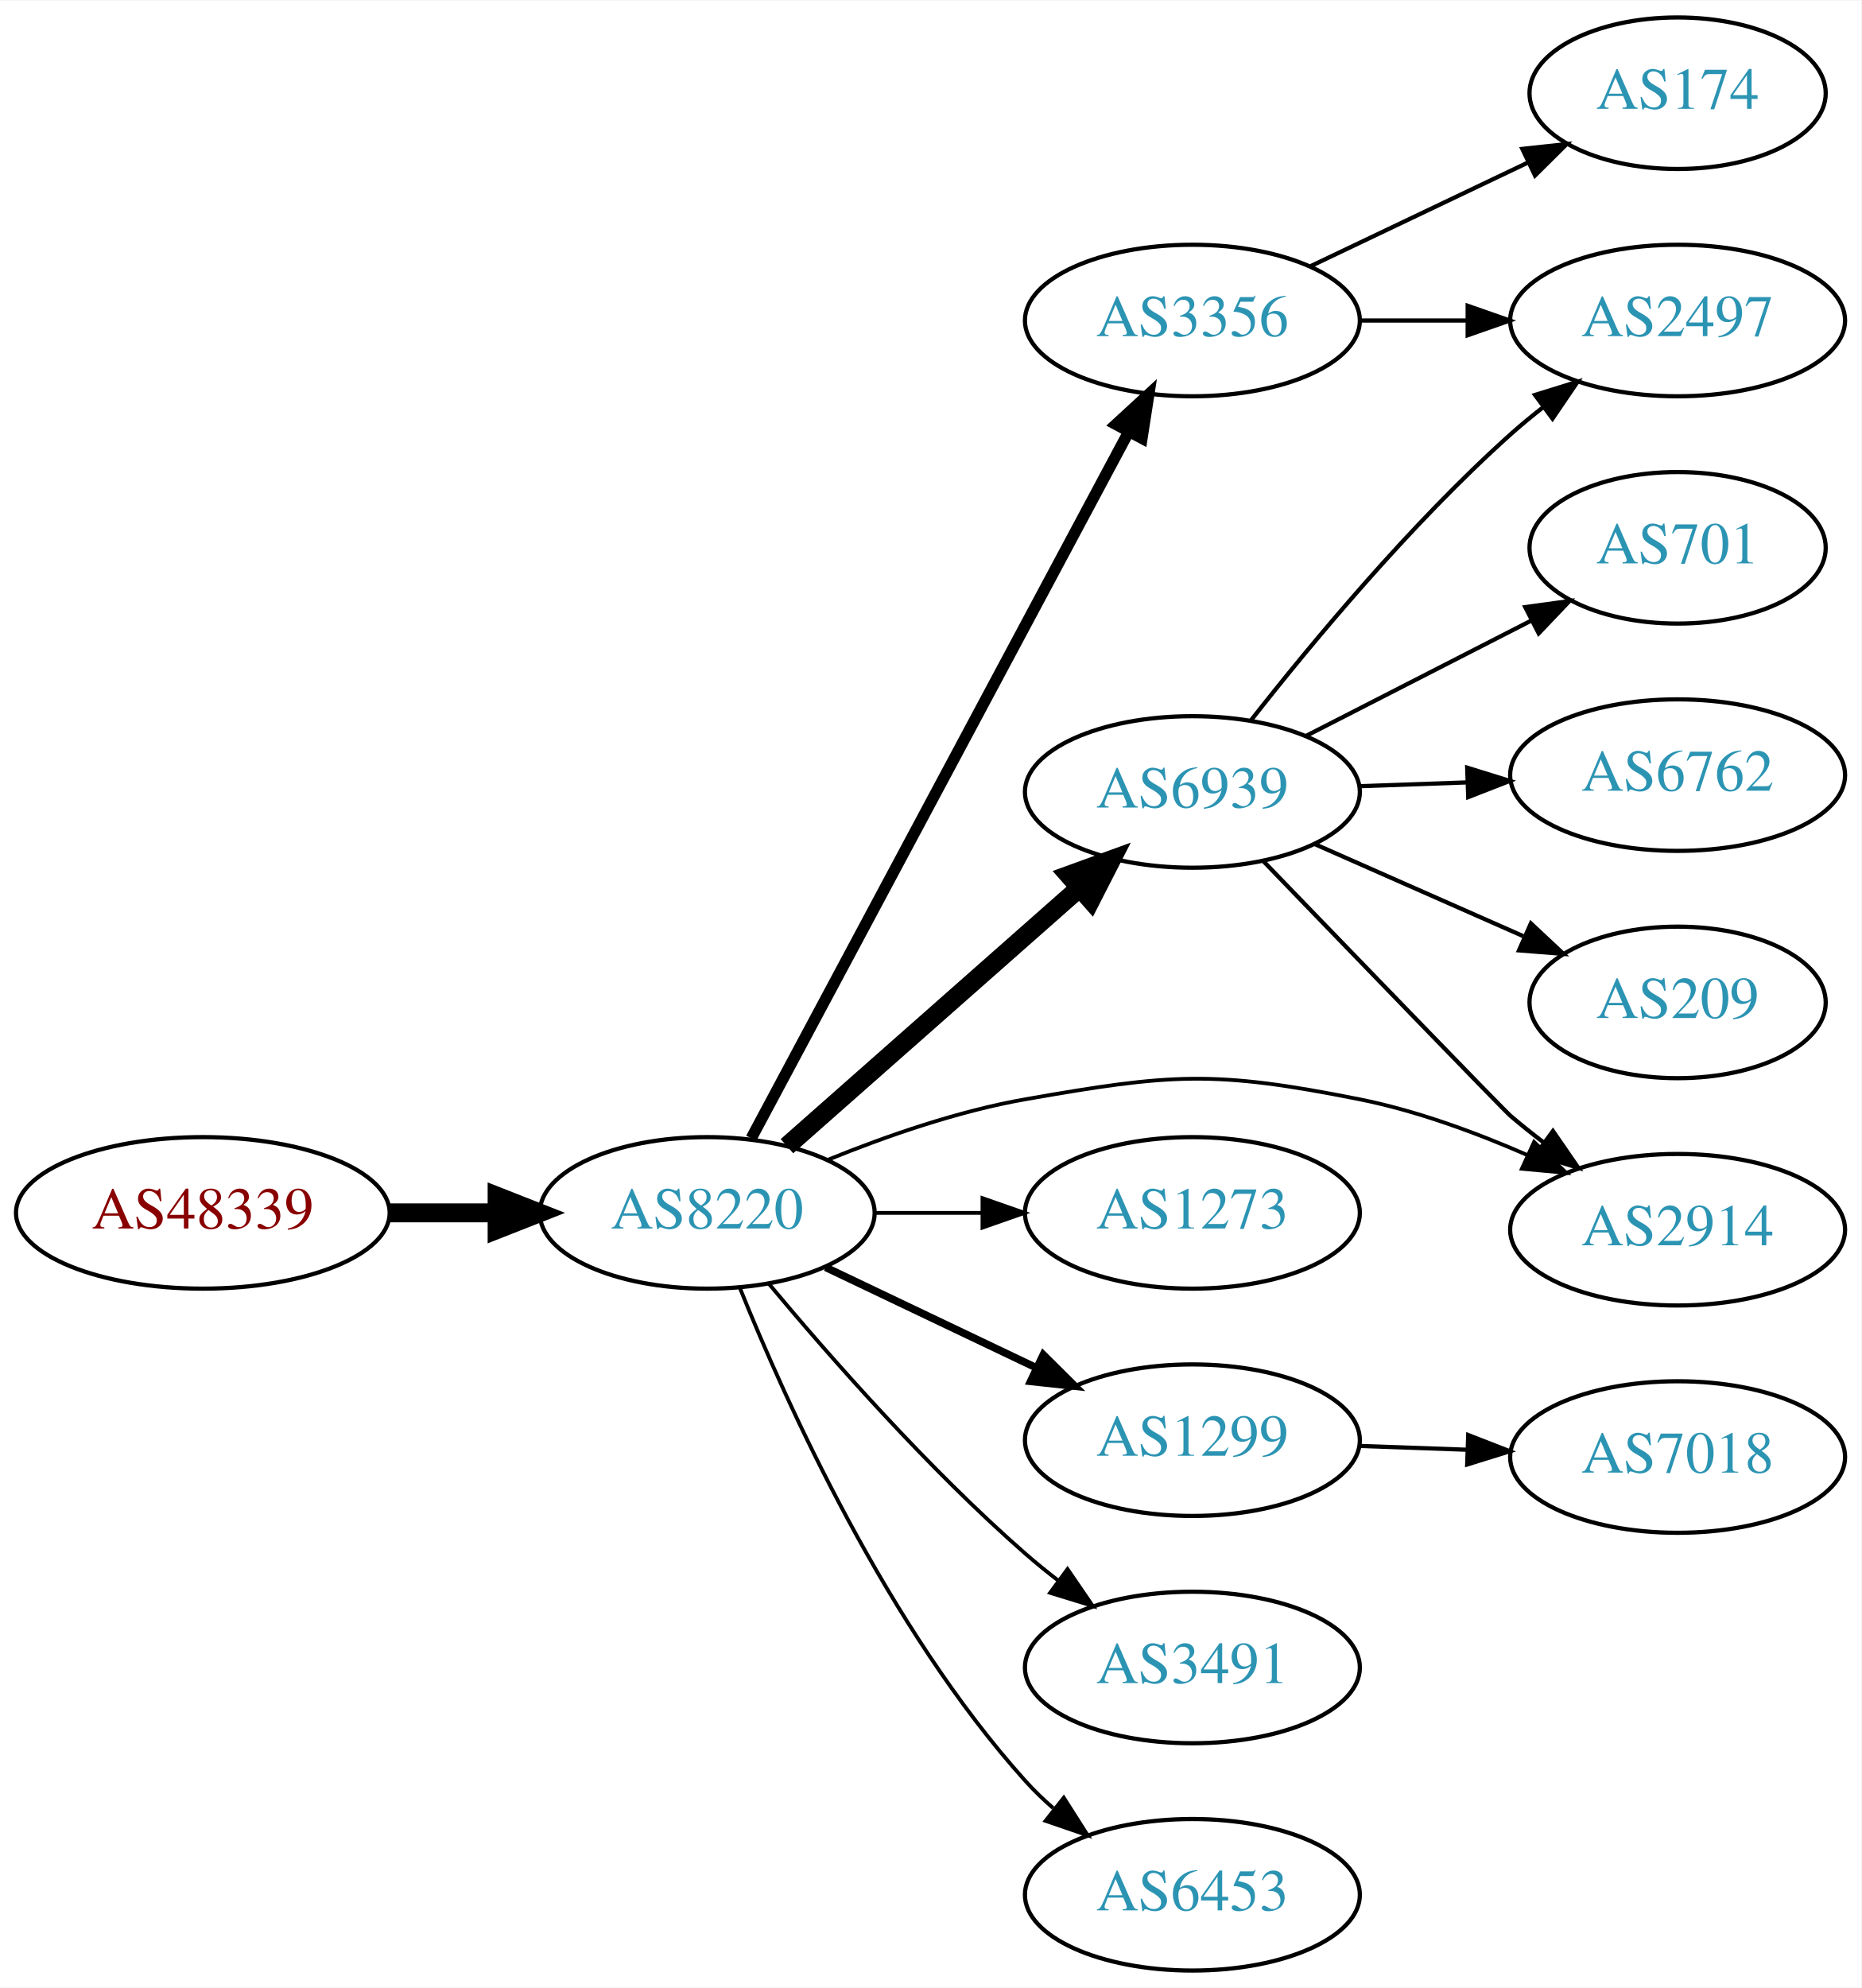
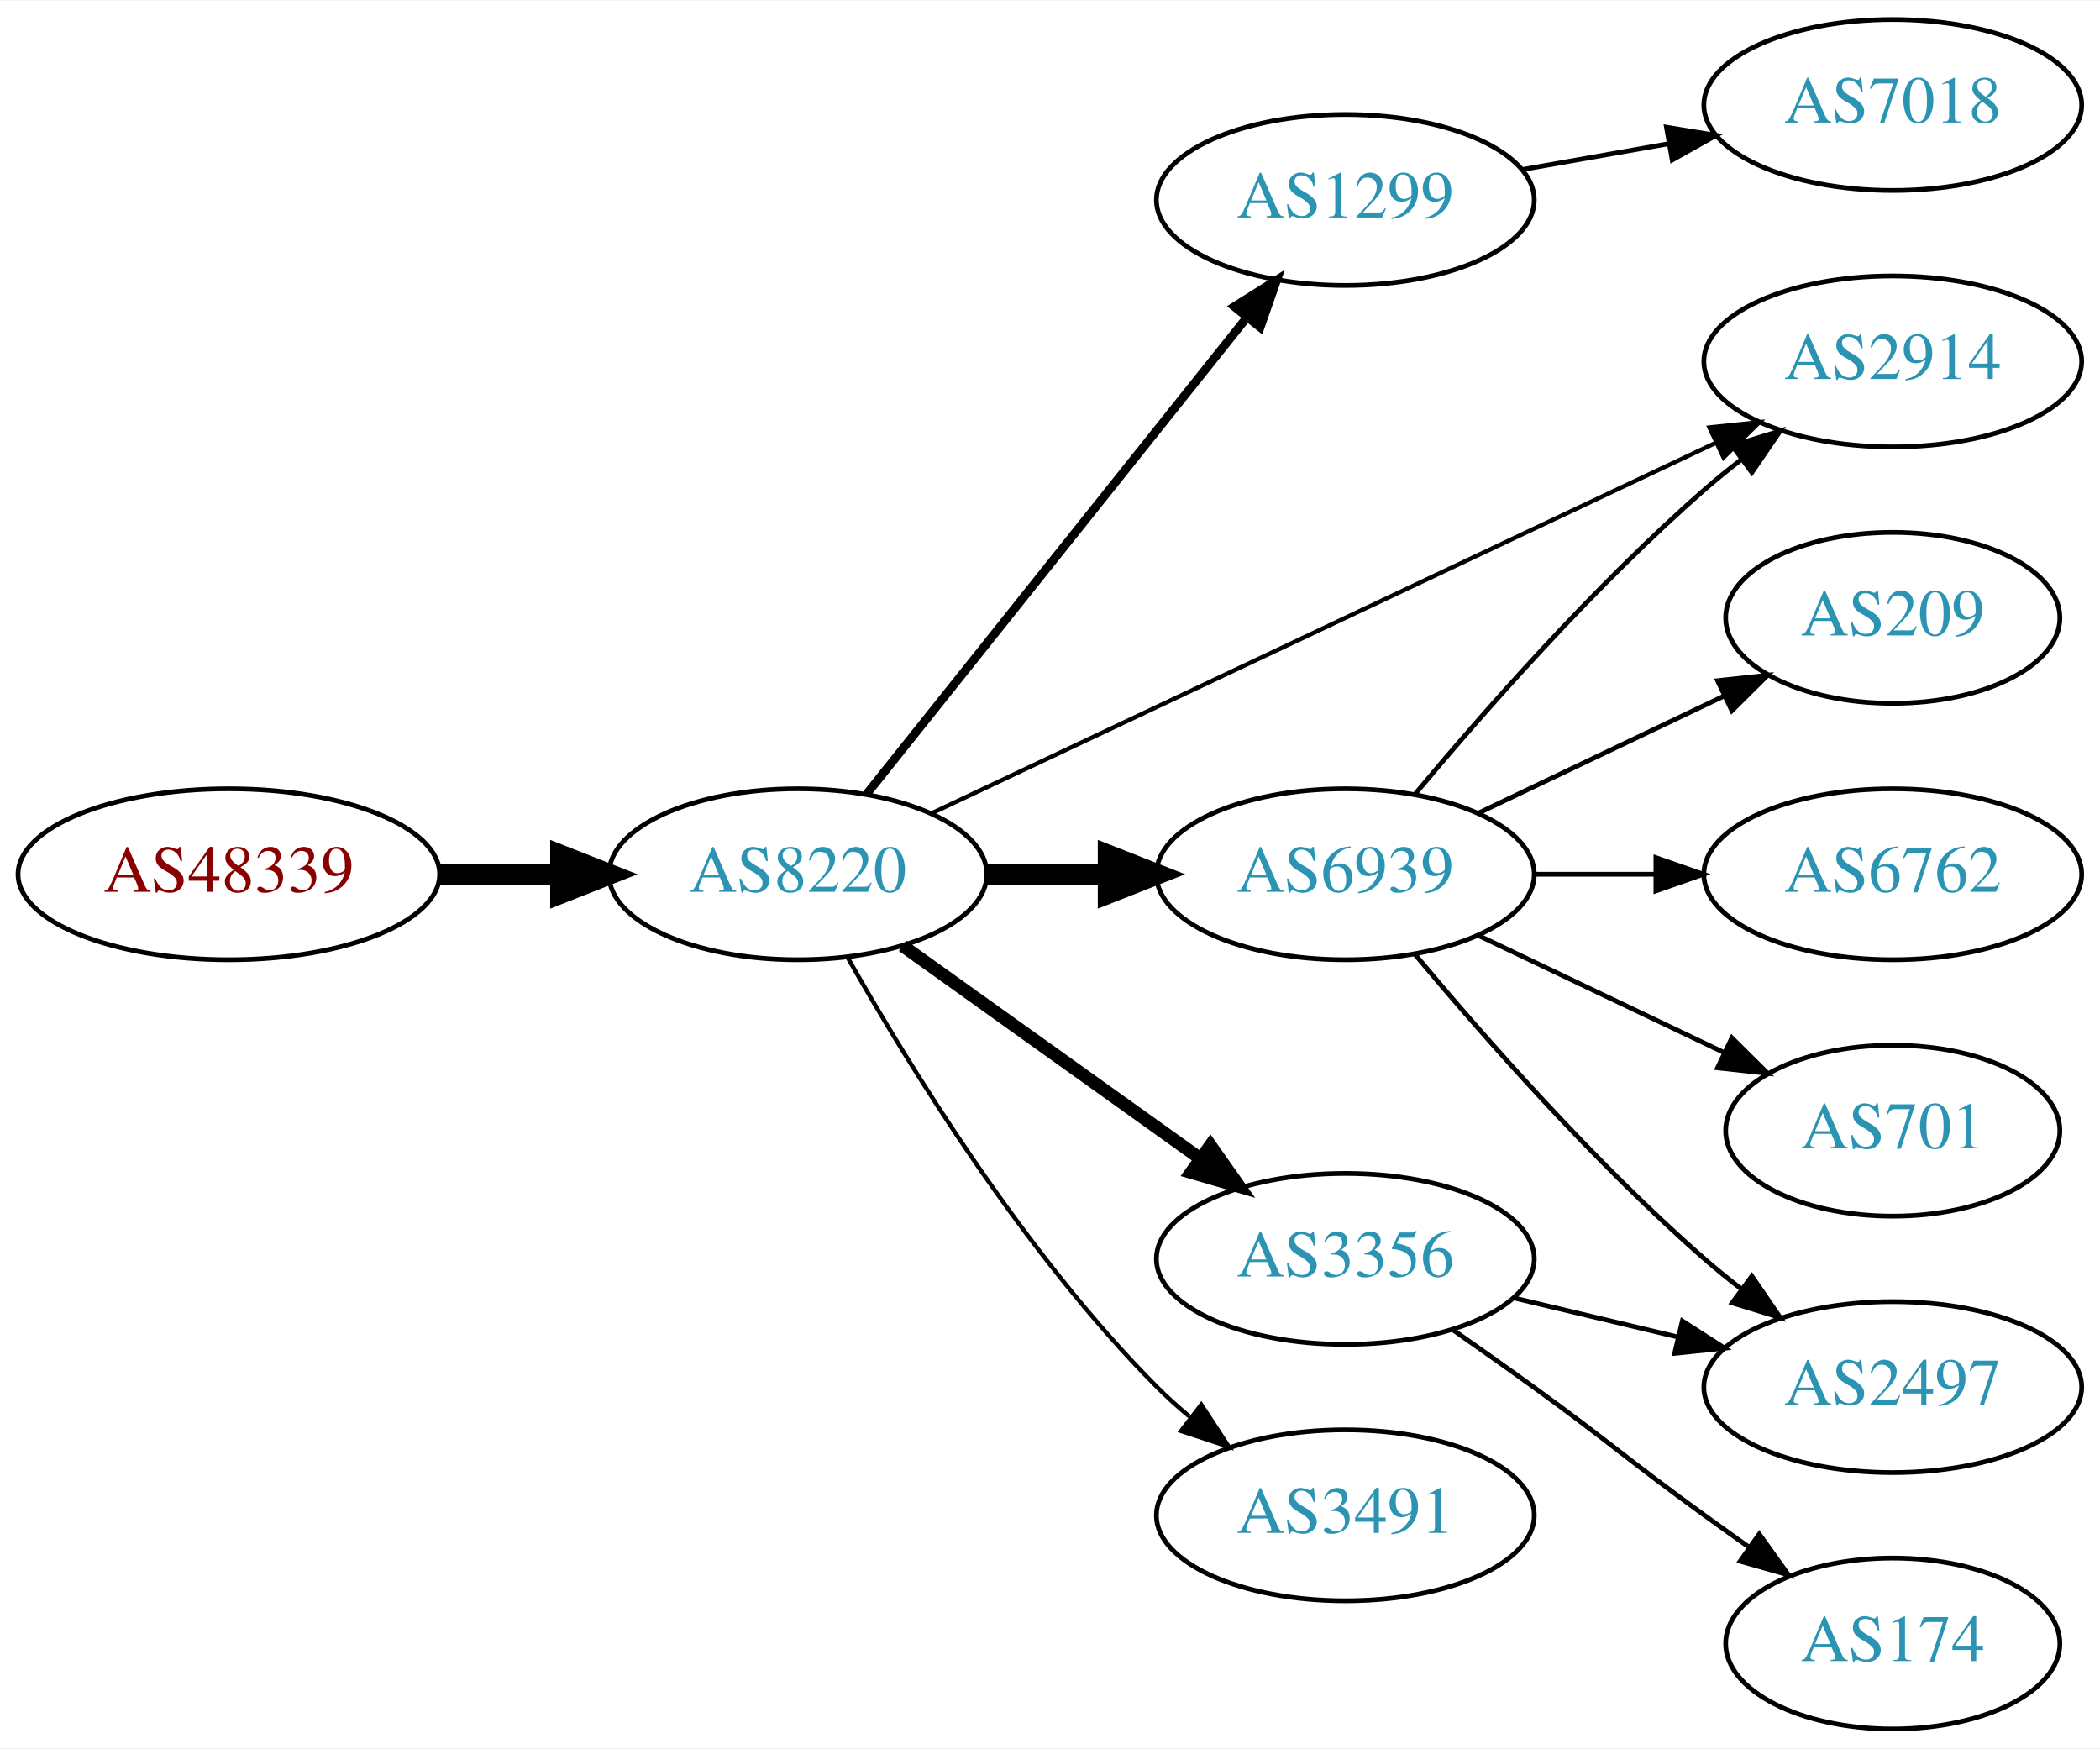
- <svg xmlns="http://www.w3.org/2000/svg" xmlns:xlink="http://www.w3.org/1999/xlink" width="442pt" height="472pt" viewBox="0.00 0.00 442.27 472.00">
-   <g id="graph0" class="graph" transform="scale(1 1) rotate(0) translate(4 468)">
-     <polygon fill="white" stroke="none" points="-4,4 -4,-468 438.271,-468 438.271,4 -4,4" />
+ <svg xmlns="http://www.w3.org/2000/svg" xmlns:xlink="http://www.w3.org/1999/xlink" width="442pt" height="368pt" viewBox="0.00 0.00 442.27 368.00">
+   <g id="graph0" class="graph" transform="scale(1 1) rotate(0) translate(4 364)">
+     <polygon fill="white" stroke="none" points="-4,4 -4,-364 438.271,-364 438.271,4 -4,4" />
    <g id="node1" class="node">
      <g id="a_node1">
        <a xlink:href="/asn/48339" xlink:title="AS48339 ~ Raiffeisen Rechenzentrum GmbH [AT]">
          <ellipse fill="#ffffff" stroke="black" cx="44.196" cy="-180" rx="44.393" ry="18" />
          <text text-anchor="middle" x="44.196" y="-176.3" font-family="Times,serif" font-size="14.00" fill="#880000">AS48339</text>
        </a>
      </g>
    </g>
    <g id="node2" class="node">
      <g id="a_node2">
        <a xlink:href="/asn/8220" xlink:title="AS8220 ~ COLT [GB]">
          <ellipse fill="#ffffff" stroke="black" cx="164.039" cy="-180" rx="39.794" ry="18" />
          <text text-anchor="middle" x="164.039" y="-176.3" font-family="Times,serif" font-size="14.00" fill="#2c94b3">AS8220</text>
        </a>
      </g>
    </g>
    <g id="edge1" class="edge">
      <path fill="none" stroke="black" stroke-width="4.5" d="M88.407,-180C96.72,-180 105.482,-180 113.965,-180" />
      <polygon fill="black" stroke="black" stroke-width="4.5" points="114.123,-183.938 124.123,-180 114.123,-176.063 114.123,-183.938" />
    </g>
    <g id="node3" class="node">
      <g id="a_node3">
-         <a xlink:href="/asn/3356" xlink:title="AS3356 ~ Level 3 Parent, LLC [US]">
-           <ellipse fill="#ffffff" stroke="black" cx="279.332" cy="-392" rx="39.794" ry="18" />
-           <text text-anchor="middle" x="279.332" y="-388.3" font-family="Times,serif" font-size="14.00" fill="#2c94b3">AS3356</text>
+         <a xlink:href="/asn/1299" xlink:title="AS1299 ~ Telia Carrier [EU]">
+           <ellipse fill="#ffffff" stroke="black" cx="279.332" cy="-322" rx="39.794" ry="18" />
+           <text text-anchor="middle" x="279.332" y="-318.3" font-family="Times,serif" font-size="14.00" fill="#2c94b3">AS1299</text>
        </a>
      </g>
    </g>
    <g id="edge2" class="edge">
-       <path fill="none" stroke="black" stroke-width="2.7" d="M174.503,-197.71C194.42,-234.981 240.755,-321.684 264.202,-365.559" />
-       <polygon fill="black" stroke="black" stroke-width="2.7" points="261.174,-367.319 268.974,-374.489 267.347,-364.02 261.174,-367.319" />
+       <path fill="none" stroke="black" stroke-width="1.8" d="M178.48,-196.847C198.325,-221.721 235.589,-268.426 258.555,-297.212" />
+       <polygon fill="black" stroke="black" stroke-width="1.8" points="255.935,-299.541 264.908,-305.175 261.407,-295.175 255.935,-299.541" />
    </g>
    <g id="node4" class="node">
      <g id="a_node4">
        <a xlink:href="/asn/6939" xlink:title="AS6939 ~ Hurricane Electric LLC [US]">
-           <ellipse fill="#ffffff" stroke="black" cx="279.332" cy="-280" rx="39.794" ry="18" />
-           <text text-anchor="middle" x="279.332" y="-276.3" font-family="Times,serif" font-size="14.00" fill="#2c94b3">AS6939</text>
+           <ellipse fill="#ffffff" stroke="black" cx="279.332" cy="-180" rx="39.794" ry="18" />
+           <text text-anchor="middle" x="279.332" y="-176.3" font-family="Times,serif" font-size="14.00" fill="#2c94b3">AS6939</text>
        </a>
      </g>
    </g>
    <g id="edge3" class="edge">
-       <path fill="none" stroke="black" stroke-width="4.5" d="M182.99,-195.845C201.69,-212.351 231.167,-238.369 252.396,-257.108" />
-       <polygon fill="black" stroke="black" stroke-width="4.5" points="249.986,-260.232 260.089,-263.898 255.197,-254.328 249.986,-260.232" />
+       <path fill="none" stroke="black" stroke-width="4.5" d="M203.711,-180C211.914,-180 220.678,-180 229.21,-180" />
+       <polygon fill="black" stroke="black" stroke-width="4.5" points="229.449,-183.938 239.449,-180 229.449,-176.063 229.449,-183.938" />
    </g>
    <g id="node5" class="node">
      <g id="a_node5">
-         <a xlink:href="/asn/1299" xlink:title="AS1299 ~ Telia Carrier [EU]">
-           <ellipse fill="#ffffff" stroke="black" cx="279.332" cy="-126" rx="39.794" ry="18" />
-           <text text-anchor="middle" x="279.332" y="-122.3" font-family="Times,serif" font-size="14.00" fill="#2c94b3">AS1299</text>
+         <a xlink:href="/asn/3491" xlink:title="AS3491 ~ PCCW Global, Inc. [US]">
+           <ellipse fill="#ffffff" stroke="black" cx="279.332" cy="-45" rx="39.794" ry="18" />
+           <text text-anchor="middle" x="279.332" y="-41.3" font-family="Times,serif" font-size="14.00" fill="#2c94b3">AS3491</text>
        </a>
      </g>
    </g>
    <g id="edge4" class="edge">
-       <path fill="none" stroke="black" stroke-width="1.8" d="M192.175,-167.066C207.169,-159.919 225.99,-150.948 242.213,-143.215" />
-       <polygon fill="black" stroke="black" stroke-width="1.8" points="243.895,-146.291 251.417,-138.829 240.884,-139.972 243.895,-146.291" />
+       <path fill="none" stroke="black" stroke-width="0.9" d="M174.498,-162.51C187.28,-139.904 211.712,-100.114 239.685,-72 241.796,-69.879 244.092,-67.812 246.477,-65.829" />
+       <polygon fill="black" stroke="black" stroke-width="0.9" points="248.993,-68.31 254.793,-59.444 244.73,-62.758 248.993,-68.31" />
    </g>
    <g id="node6" class="node">
      <g id="a_node6">
-         <a xlink:href="/asn/1273" xlink:title="AS1273 ~ Vodafone Group PLC [EU]">
-           <ellipse fill="#ffffff" stroke="black" cx="279.332" cy="-180" rx="39.794" ry="18" />
-           <text text-anchor="middle" x="279.332" y="-176.3" font-family="Times,serif" font-size="14.00" fill="#2c94b3">AS1273</text>
+         <a xlink:href="/asn/3356" xlink:title="AS3356 ~ Level 3 Parent, LLC [US]">
+           <ellipse fill="#ffffff" stroke="black" cx="279.332" cy="-99" rx="39.794" ry="18" />
+           <text text-anchor="middle" x="279.332" y="-95.3" font-family="Times,serif" font-size="14.00" fill="#2c94b3">AS3356</text>
        </a>
      </g>
    </g>
    <g id="edge5" class="edge">
-       <path fill="none" stroke="black" stroke-width="0.9" d="M203.711,-180C211.914,-180 220.678,-180 229.21,-180" />
-       <polygon fill="black" stroke="black" stroke-width="0.9" points="229.449,-183.5 239.449,-180 229.449,-176.5 229.449,-183.5" />
+       <path fill="none" stroke="black" stroke-width="2.7" d="M186.083,-164.954C203.697,-152.361 229.036,-134.245 248.701,-120.184" />
+       <polygon fill="black" stroke="black" stroke-width="2.7" points="250.917,-122.903 257.016,-114.24 246.845,-117.209 250.917,-122.903" />
    </g>
    <g id="node7" class="node">
      <g id="a_node7">
        <a xlink:href="/asn/2914" xlink:title="AS2914 ~ NTT America, Inc. [US]">
-           <ellipse fill="#ffffff" stroke="black" cx="394.625" cy="-176" rx="39.794" ry="18" />
-           <text text-anchor="middle" x="394.625" y="-172.3" font-family="Times,serif" font-size="14.00" fill="#2c94b3">AS2914</text>
+           <ellipse fill="#ffffff" stroke="black" cx="394.625" cy="-288" rx="39.794" ry="18" />
+           <text text-anchor="middle" x="394.625" y="-284.3" font-family="Times,serif" font-size="14.00" fill="#2c94b3">AS2914</text>
        </a>
      </g>
    </g>
    <g id="edge6" class="edge">
-       <path fill="none" stroke="black" stroke-width="0.9" d="M192.763,-192.631C206.557,-198.236 223.668,-204.192 239.685,-207 274.397,-213.085 284.417,-213.891 318.978,-207 332.443,-204.315 346.52,-199.154 358.773,-193.802" />
-       <polygon fill="black" stroke="black" stroke-width="0.9" points="360.522,-196.851 368.163,-189.512 357.613,-190.484 360.522,-196.851" />
+       <path fill="none" stroke="black" stroke-width="0.9" d="M192.158,-192.813C233.23,-212.218 311.279,-249.094 357.244,-270.811" />
+       <polygon fill="black" stroke="black" stroke-width="0.9" points="356.004,-274.096 366.54,-275.204 358.994,-267.767 356.004,-274.096" />
    </g>
    <g id="node8" class="node">
      <g id="a_node8">
-         <a xlink:href="/asn/3491" xlink:title="AS3491 ~ PCCW Global, Inc. [US]">
-           <ellipse fill="#ffffff" stroke="black" cx="279.332" cy="-72" rx="39.794" ry="18" />
-           <text text-anchor="middle" x="279.332" y="-68.3" font-family="Times,serif" font-size="14.00" fill="#2c94b3">AS3491</text>
+         <a xlink:href="/asn/7018" xlink:title="AS7018 ~ AT&amp;T Services, Inc. [US]">
+           <ellipse fill="#ffffff" stroke="black" cx="394.625" cy="-342" rx="39.794" ry="18" />
+           <text text-anchor="middle" x="394.625" y="-338.3" font-family="Times,serif" font-size="14.00" fill="#2c94b3">AS7018</text>
        </a>
      </g>
    </g>
    <g id="edge7" class="edge">
-       <path fill="none" stroke="black" stroke-width="0.9" d="M178.669,-163.183C192.951,-146.071 216.498,-119.255 239.685,-99 242.151,-96.846 244.789,-94.706 247.487,-92.628" />
-       <polygon fill="black" stroke="black" stroke-width="0.9" points="249.66,-95.375 255.641,-86.63 245.512,-89.736 249.66,-95.375" />
+       <path fill="none" stroke="black" d="M316.49,-328.383C326.3,-330.115 337.059,-332.014 347.345,-333.83" />
+       <polygon fill="black" stroke="black" points="346.965,-337.317 357.421,-335.609 348.182,-330.424 346.965,-337.317" />
+     </g>
+     <g id="edge8" class="edge">
+       <path fill="none" stroke="black" d="M293.962,-196.817C308.244,-213.929 331.791,-240.745 354.978,-261 357.444,-263.154 360.082,-265.294 362.78,-267.372" />
+       <polygon fill="black" stroke="black" points="360.805,-270.264 370.934,-273.37 364.953,-264.625 360.805,-270.264" />
    </g>
    <g id="node9" class="node">
      <g id="a_node9">
-         <a xlink:href="/asn/6453" xlink:title="AS6453 ~ TATA COMMUNICATIONS (AMERICA) INC [US]">
-           <ellipse fill="#ffffff" stroke="black" cx="279.332" cy="-18" rx="39.794" ry="18" />
-           <text text-anchor="middle" x="279.332" y="-14.3" font-family="Times,serif" font-size="14.00" fill="#2c94b3">AS6453</text>
+         <a xlink:href="/asn/209" xlink:title="AS209 ~ CenturyLink Communications, LLC [US]">
+           <ellipse fill="#ffffff" stroke="black" cx="394.625" cy="-234" rx="35.194" ry="18" />
+           <text text-anchor="middle" x="394.625" y="-230.3" font-family="Times,serif" font-size="14.00" fill="#2c94b3">AS209</text>
        </a>
      </g>
    </g>
-     <g id="edge8" class="edge">
-       <path fill="none" stroke="black" stroke-width="0.9" d="M171.786,-162.213C182.837,-134.757 206.891,-81.422 239.685,-45 241.688,-42.776 243.906,-40.637 246.239,-38.603" />
-       <polygon fill="black" stroke="black" stroke-width="0.9" points="248.769,-41.065 254.458,-32.127 244.437,-35.567 248.769,-41.065" />
+     <g id="edge9" class="edge">
+       <path fill="none" stroke="black" d="M307.468,-192.934C322.9,-200.29 342.385,-209.577 358.92,-217.459" />
+       <polygon fill="black" stroke="black" points="357.729,-220.768 368.262,-221.911 360.741,-214.449 357.729,-220.768" />
+     </g>
+     <g id="node10" class="node">
+       <g id="a_node10">
+         <a xlink:href="/asn/6762" xlink:title="AS6762 ~ TELECOM ITALIA SPARKLE S.p.A. [IT]">
+           <ellipse fill="#ffffff" stroke="black" cx="394.625" cy="-180" rx="39.794" ry="18" />
+           <text text-anchor="middle" x="394.625" y="-176.3" font-family="Times,serif" font-size="14.00" fill="#2c94b3">AS6762</text>
+         </a>
+       </g>
+     </g>
+     <g id="edge10" class="edge">
+       <path fill="none" stroke="black" d="M319.004,-180C327.207,-180 335.971,-180 344.503,-180" />
+       <polygon fill="black" stroke="black" points="344.742,-183.5 354.742,-180 344.742,-176.5 344.742,-183.5" />
+     </g>
+     <g id="node11" class="node">
+       <g id="a_node11">
+         <a xlink:href="/asn/701" xlink:title="AS701 ~ UUNET [US]">
+           <ellipse fill="#ffffff" stroke="black" cx="394.625" cy="-126" rx="35.194" ry="18" />
+           <text text-anchor="middle" x="394.625" y="-122.3" font-family="Times,serif" font-size="14.00" fill="#2c94b3">AS701</text>
+         </a>
+       </g>
+     </g>
+     <g id="edge11" class="edge">
+       <path fill="none" stroke="black" d="M307.468,-167.066C322.9,-159.71 342.385,-150.423 358.92,-142.541" />
+       <polygon fill="black" stroke="black" points="360.741,-145.551 368.262,-138.089 357.729,-139.232 360.741,-145.551" />
    </g>
    <g id="node12" class="node">
      <g id="a_node12">
        <a xlink:href="/asn/2497" xlink:title="AS2497 ~ Internet Initiative Japan Inc. [JP]">
-           <ellipse fill="#ffffff" stroke="black" cx="394.625" cy="-392" rx="39.794" ry="18" />
-           <text text-anchor="middle" x="394.625" y="-388.3" font-family="Times,serif" font-size="14.00" fill="#2c94b3">AS2497</text>
+           <ellipse fill="#ffffff" stroke="black" cx="394.625" cy="-72" rx="39.794" ry="18" />
+           <text text-anchor="middle" x="394.625" y="-68.3" font-family="Times,serif" font-size="14.00" fill="#2c94b3">AS2497</text>
        </a>
      </g>
    </g>
-     <g id="edge15" class="edge">
-       <path fill="none" stroke="black" d="M319.004,-392C327.207,-392 335.971,-392 344.503,-392" />
-       <polygon fill="black" stroke="black" points="344.742,-395.5 354.742,-392 344.742,-388.5 344.742,-395.5" />
+     <g id="edge12" class="edge">
+       <path fill="none" stroke="black" d="M293.962,-163.183C308.244,-146.071 331.791,-119.255 354.978,-99 357.444,-96.846 360.082,-94.706 362.78,-92.628" />
+       <polygon fill="black" stroke="black" points="364.953,-95.375 370.934,-86.63 360.805,-89.736 364.953,-95.375" />
    </g>
-     <g id="node14" class="node">
-       <g id="a_node14">
+     <g id="edge13" class="edge">
+       <path fill="none" stroke="black" d="M314.939,-90.752C325.81,-88.162 337.964,-85.265 349.407,-82.538" />
+       <polygon fill="black" stroke="black" points="350.313,-85.92 359.229,-80.197 348.69,-79.111 350.313,-85.92" />
+     </g>
+     <g id="node13" class="node">
+       <g id="a_node13">
        <a xlink:href="/asn/174" xlink:title="AS174 ~ Cogent Communications [US]">
-           <ellipse fill="#ffffff" stroke="black" cx="394.625" cy="-446" rx="35.194" ry="18" />
-           <text text-anchor="middle" x="394.625" y="-442.3" font-family="Times,serif" font-size="14.00" fill="#2c94b3">AS174</text>
+           <ellipse fill="#ffffff" stroke="black" cx="394.625" cy="-18" rx="35.194" ry="18" />
+           <text text-anchor="middle" x="394.625" y="-14.3" font-family="Times,serif" font-size="14.00" fill="#2c94b3">AS174</text>
        </a>
      </g>
    </g>
    <g id="edge14" class="edge">
-       <path fill="none" stroke="black" d="M307.468,-404.934C322.9,-412.29 342.385,-421.577 358.92,-429.459" />
-       <polygon fill="black" stroke="black" points="357.729,-432.768 368.262,-433.911 360.741,-426.449 357.729,-432.768" />
-     </g>
-     <g id="edge10" class="edge">
-       <path fill="none" stroke="black" d="M296.098,-263.659C317.529,-241.458 353.392,-204.35 354.978,-203 357.471,-200.878 360.128,-198.759 362.837,-196.695" />
-       <polygon fill="black" stroke="black" points="365.005,-199.447 371.011,-190.719 360.873,-193.796 365.005,-199.447" />
-     </g>
-     <g id="node10" class="node">
-       <g id="a_node10">
-         <a xlink:href="/asn/6762" xlink:title="AS6762 ~ TELECOM ITALIA SPARKLE S.p.A. [IT]">
-           <ellipse fill="#ffffff" stroke="black" cx="394.625" cy="-284" rx="39.794" ry="18" />
-           <text text-anchor="middle" x="394.625" y="-280.3" font-family="Times,serif" font-size="14.00" fill="#2c94b3">AS6762</text>
-         </a>
-       </g>
-     </g>
-     <g id="edge9" class="edge">
-       <path fill="none" stroke="black" d="M319.004,-281.365C327.207,-281.655 335.971,-281.964 344.503,-282.266" />
-       <polygon fill="black" stroke="black" points="344.625,-285.772 354.742,-282.627 344.872,-278.776 344.625,-285.772" />
-     </g>
-     <g id="node11" class="node">
-       <g id="a_node11">
-         <a xlink:href="/asn/209" xlink:title="AS209 ~ CenturyLink Communications, LLC [US]">
-           <ellipse fill="#ffffff" stroke="black" cx="394.625" cy="-230" rx="35.194" ry="18" />
-           <text text-anchor="middle" x="394.625" y="-226.3" font-family="Times,serif" font-size="14.00" fill="#2c94b3">AS209</text>
-         </a>
-       </g>
-     </g>
-     <g id="edge11" class="edge">
-       <path fill="none" stroke="black" d="M308.337,-267.64C323.313,-261.031 341.915,-252.821 357.92,-245.757" />
-       <polygon fill="black" stroke="black" points="359.76,-248.772 367.495,-241.532 356.933,-242.367 359.76,-248.772" />
-     </g>
-     <g id="edge12" class="edge">
-       <path fill="none" stroke="black" d="M293.283,-297.051C307.383,-315.029 331.123,-343.652 354.978,-365 357.418,-367.183 360.039,-369.343 362.724,-371.434" />
-       <polygon fill="black" stroke="black" points="360.739,-374.32 370.86,-377.454 364.903,-368.692 360.739,-374.32" />
-     </g>
-     <g id="node13" class="node">
-       <g id="a_node13">
-         <a xlink:href="/asn/701" xlink:title="AS701 ~ UUNET [US]">
-           <ellipse fill="#ffffff" stroke="black" cx="394.625" cy="-338" rx="35.194" ry="18" />
-           <text text-anchor="middle" x="394.625" y="-334.3" font-family="Times,serif" font-size="14.00" fill="#2c94b3">AS701</text>
-         </a>
-       </g>
-     </g>
-     <g id="edge13" class="edge">
-       <path fill="none" stroke="black" d="M306.323,-293.306C322.198,-301.433 342.669,-311.914 359.798,-320.682" />
-       <polygon fill="black" stroke="black" points="358.423,-323.911 368.919,-325.352 361.613,-317.68 358.423,-323.911" />
-     </g>
-     <g id="node15" class="node">
-       <g id="a_node15">
-         <a xlink:href="/asn/7018" xlink:title="AS7018 ~ AT&amp;T Services, Inc. [US]">
-           <ellipse fill="#ffffff" stroke="black" cx="394.625" cy="-122" rx="39.794" ry="18" />
-           <text text-anchor="middle" x="394.625" y="-118.3" font-family="Times,serif" font-size="14.00" fill="#2c94b3">AS7018</text>
-         </a>
-       </g>
-     </g>
-     <g id="edge16" class="edge">
-       <path fill="none" stroke="black" d="M319.004,-124.635C327.207,-124.345 335.971,-124.036 344.503,-123.734" />
-       <polygon fill="black" stroke="black" points="344.872,-127.224 354.742,-123.373 344.625,-120.228 344.872,-127.224" />
+       <path fill="none" stroke="black" d="M302.089,-83.991C307.623,-80.121 313.542,-75.936 318.978,-72 335.178,-60.271 338.778,-56.729 354.978,-45 358.007,-42.807 361.186,-40.537 364.364,-38.287" />
+       <polygon fill="black" stroke="black" points="366.506,-41.059 372.675,-32.445 362.481,-35.333 366.506,-41.059" />
    </g>
  </g>
</svg>
